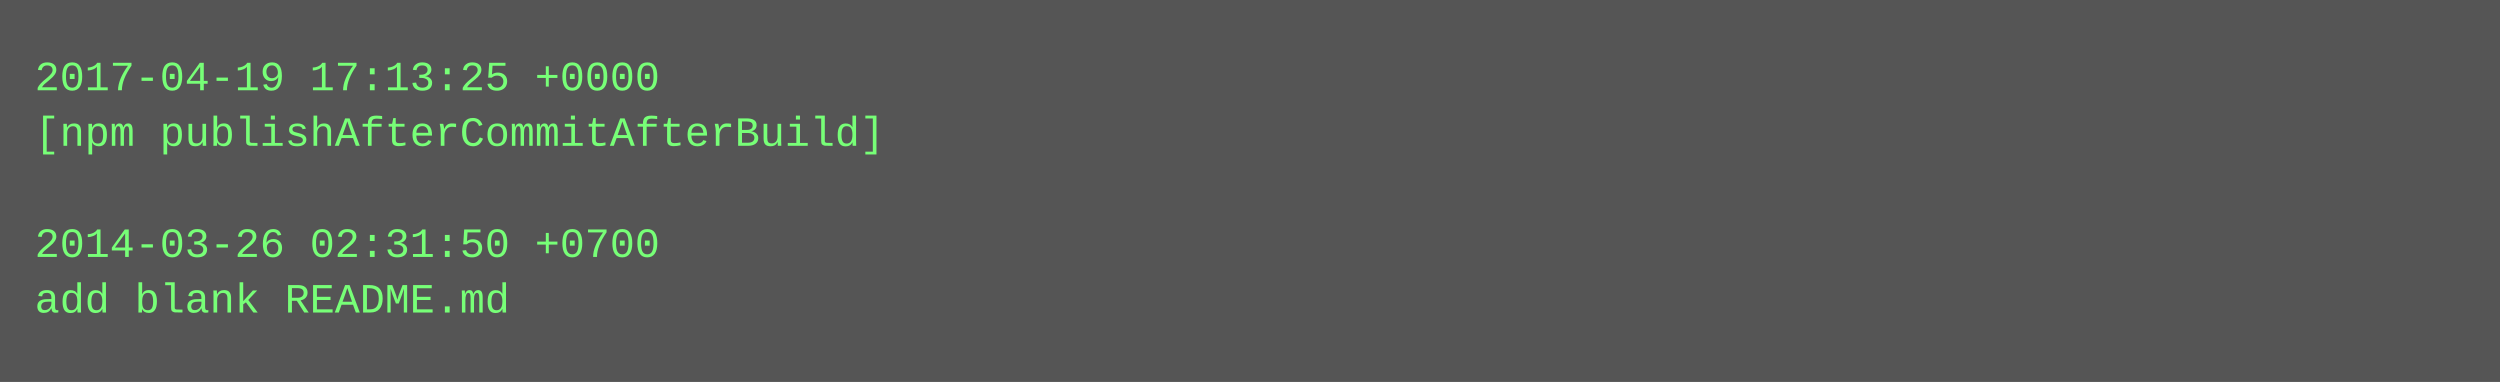
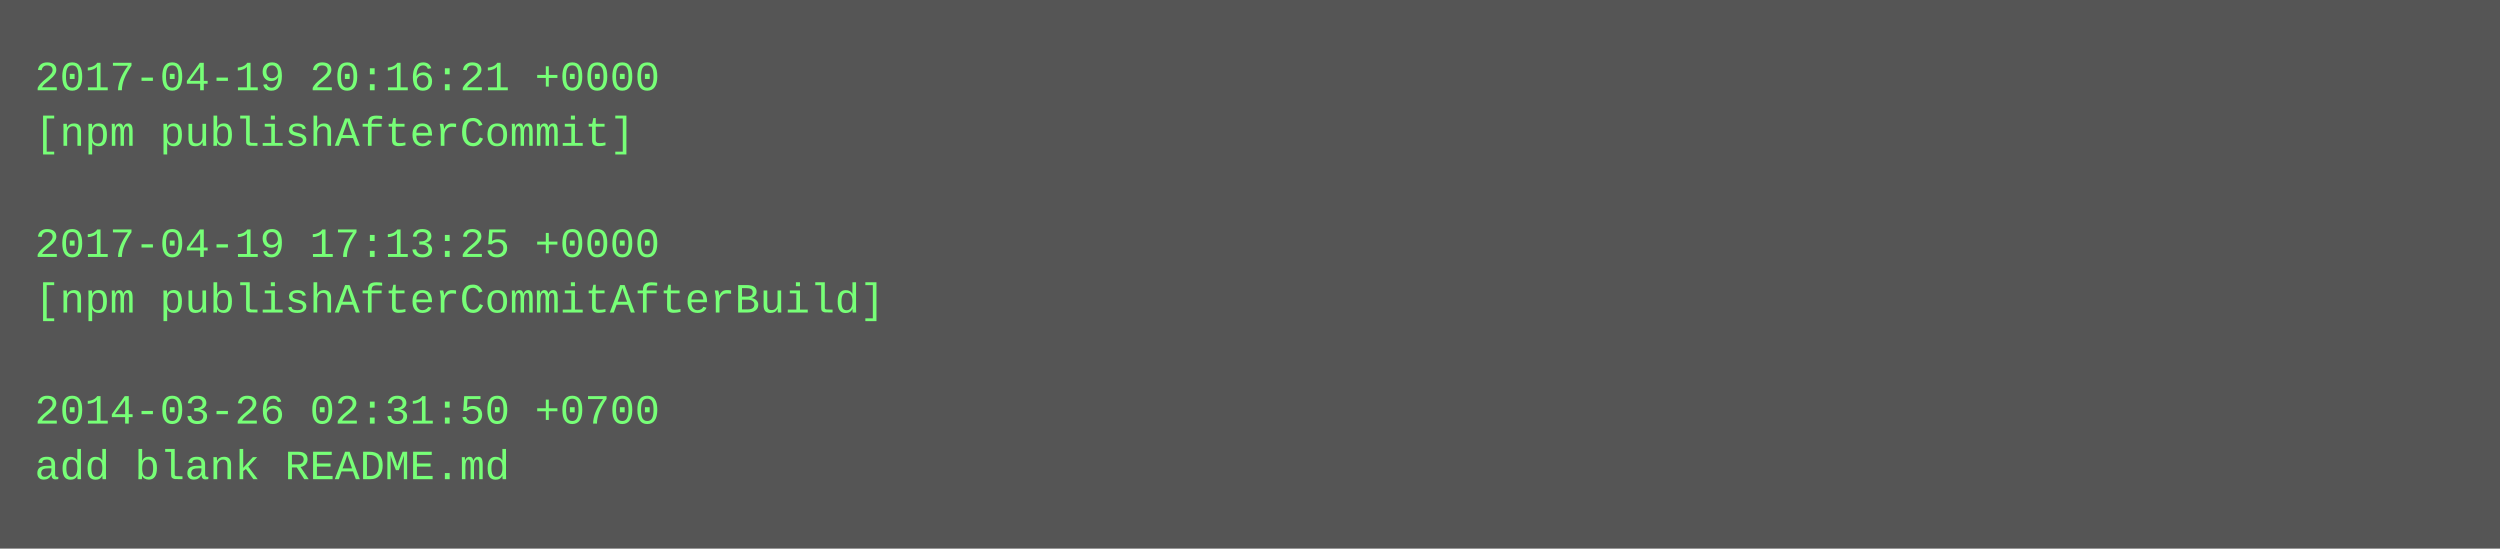
- <svg xmlns="http://www.w3.org/2000/svg" height="110" width="720">
-   <rect height="110" fill="#555" width="720" />
+ <svg xmlns="http://www.w3.org/2000/svg" height="158" width="720">
+   <rect height="158" fill="#555" width="720" />
  <text fill="#7f7" font-family="Courier New" font-size="12" xml:space="preserve">
-     <tspan x="10" y="26">2017-04-19 17:13:25 +0000</tspan>
-     <tspan x="10" y="42">[npm publishAfterCommitAfterBuild]</tspan>
+     <tspan x="10" y="26">2017-04-19 20:16:21 +0000</tspan>
+     <tspan x="10" y="42">[npm publishAfterCommit]</tspan>
    <tspan x="10" y="58" />
-     <tspan x="10" y="74">2014-03-26 02:31:50 +0700</tspan>
-     <tspan x="10" y="90">add blank README.md</tspan>
+     <tspan x="10" y="74">2017-04-19 17:13:25 +0000</tspan>
+     <tspan x="10" y="90">[npm publishAfterCommitAfterBuild]</tspan>
+     <tspan x="10" y="106" />
+     <tspan x="10" y="122">2014-03-26 02:31:50 +0700</tspan>
+     <tspan x="10" y="138">add blank README.md</tspan>
  </text>
</svg>
